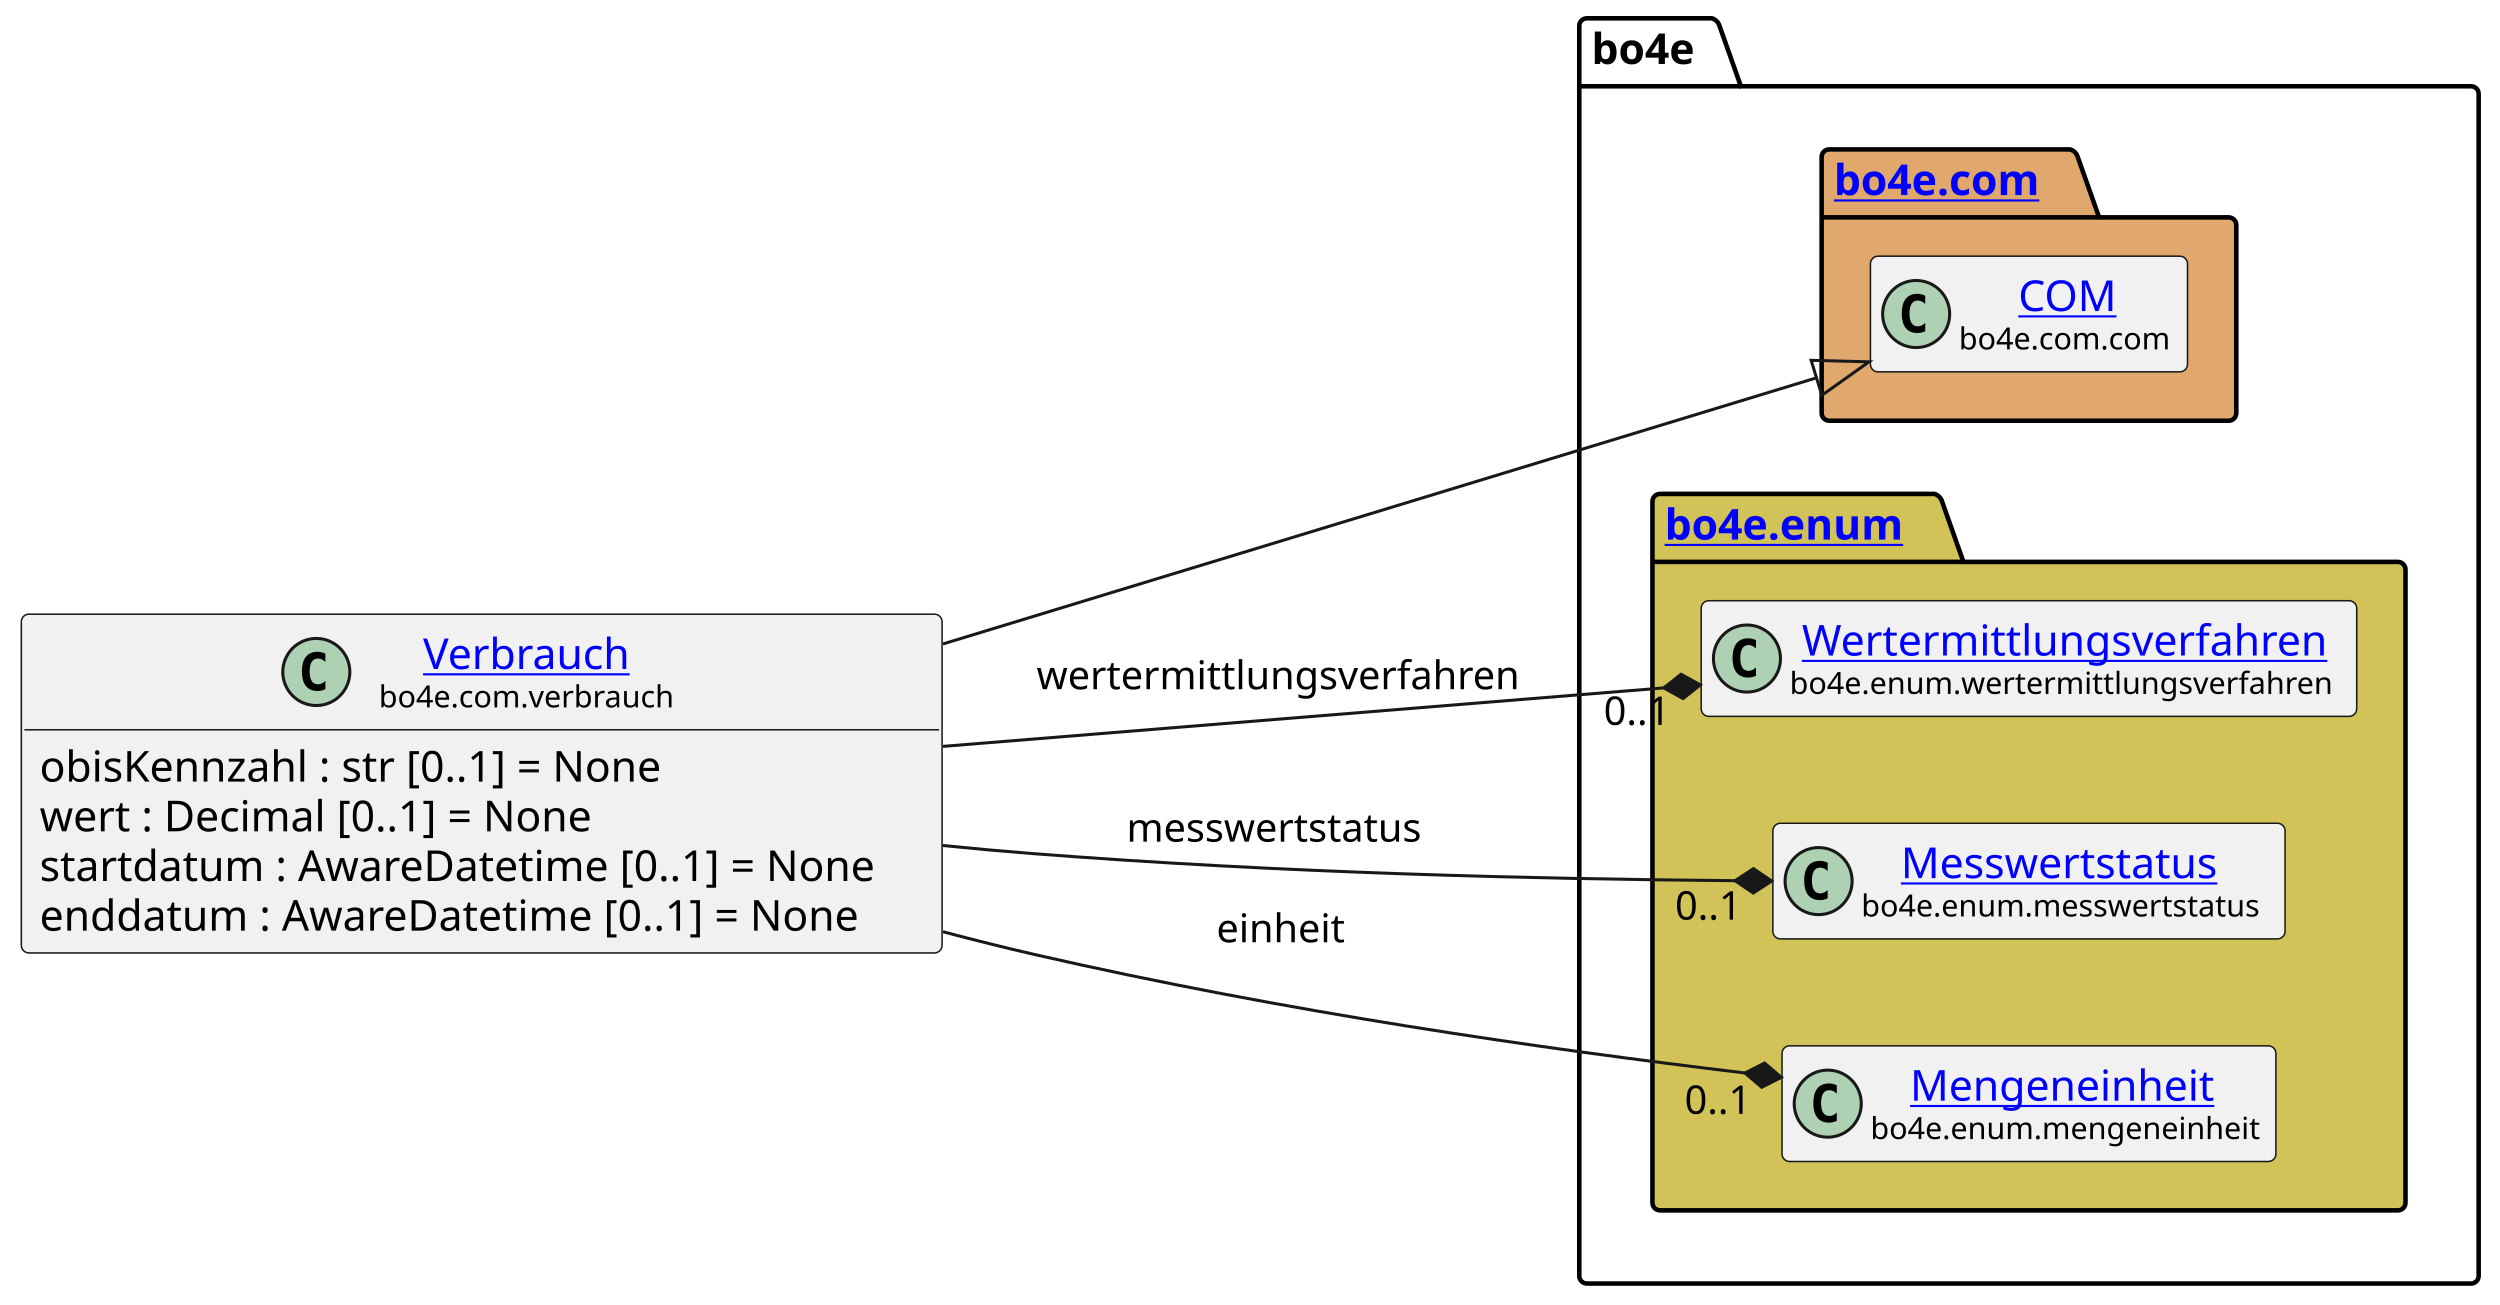
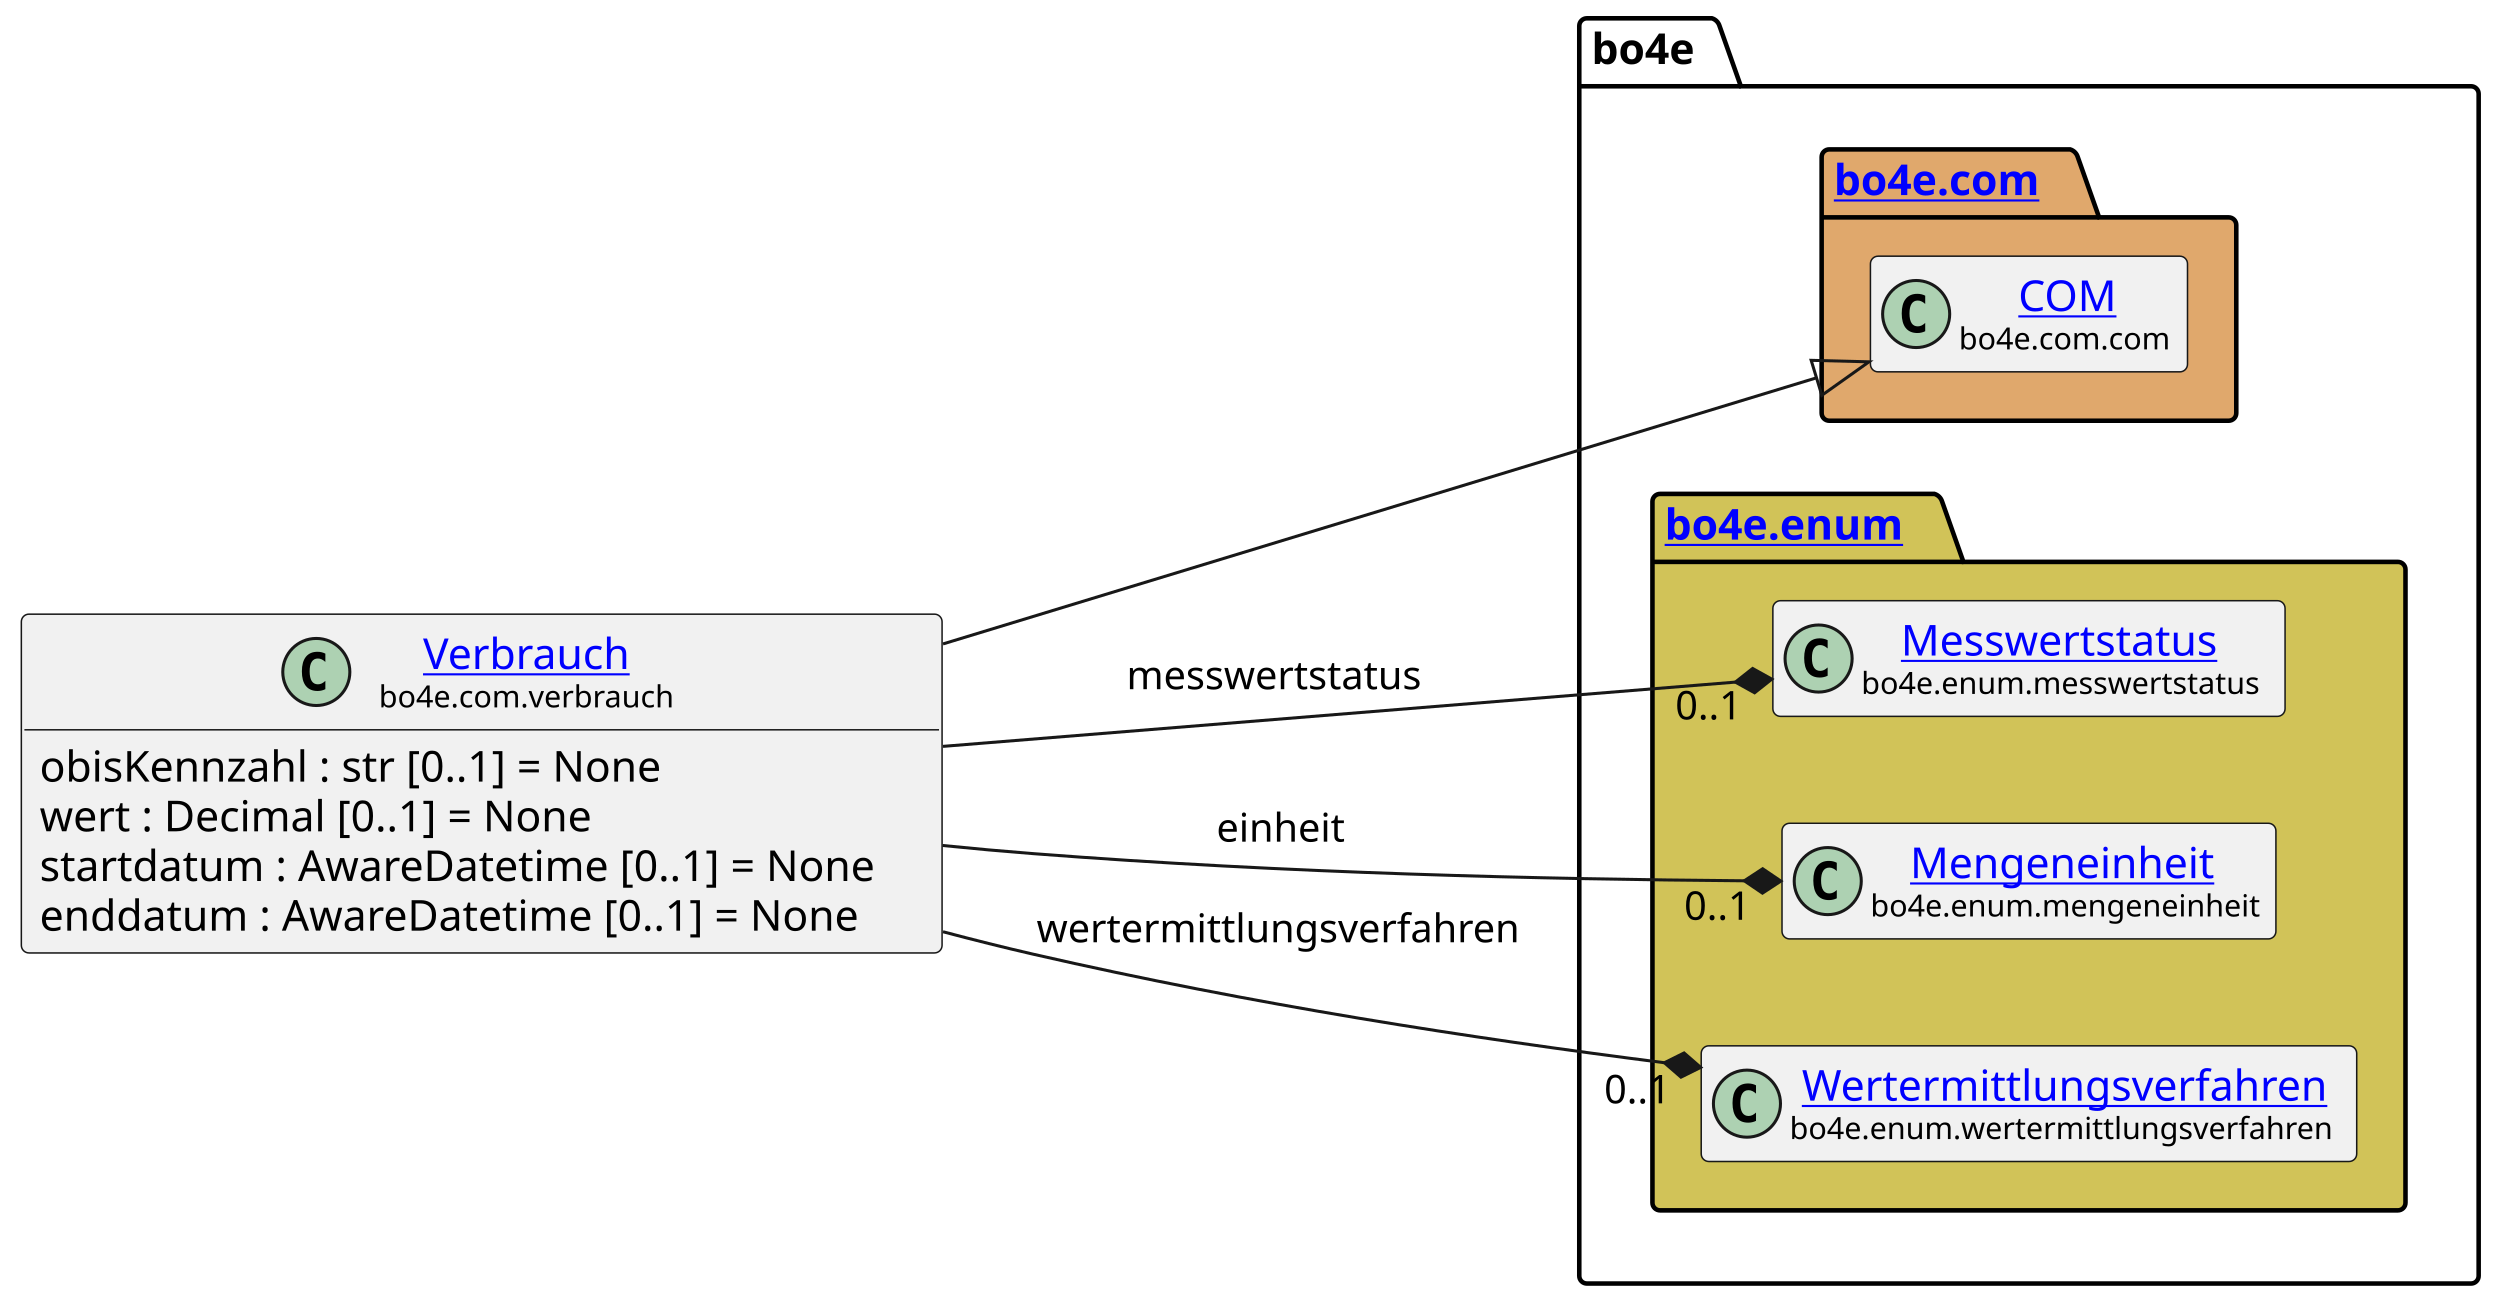
<svg xmlns="http://www.w3.org/2000/svg" xmlns:xlink="http://www.w3.org/1999/xlink" contentStyleType="text/css" height="428px" preserveAspectRatio="none" style="width:820px;height:428px;background:#FFFFFF;" version="1.1" viewBox="0 0 820 428" width="820px" zoomAndPan="magnify">
  <defs />
  <g>
    <g id="cluster_bo4e">
      <path d="M520.5,6 L561.5,6 A3.75,3.75 0 0 1 564,8.5 L571,28.297 L810.5,28.297 A2.5,2.5 0 0 1 813,30.797 L813,418.5 A2.5,2.5 0 0 1 810.5,421 L520.5,421 A2.5,2.5 0 0 1 518,418.5 L518,8.5 A2.5,2.5 0 0 1 520.5,6 " fill="none" style="stroke:#000000;stroke-width:1.5;" />
      <line style="stroke:#000000;stroke-width:1.5;" x1="518" x2="571" y1="28.297" y2="28.297" />
      <text fill="#000000" font-family="sans-serif" font-size="14" font-weight="bold" lengthAdjust="spacing" textLength="40" x="522" y="20.995">bo4e</text>
    </g>
    <g id="cluster_com">
      <path d="M600,49 L679,49 A3.75,3.75 0 0 1 681.5,51.5 L688.5,71.297 L731,71.297 A2.5,2.5 0 0 1 733.5,73.797 L733.5,135.5 A2.5,2.5 0 0 1 731,138 L600,138 A2.5,2.5 0 0 1 597.5,135.5 L597.5,51.5 A2.5,2.5 0 0 1 600,49 " fill="#E0A86C" style="stroke:#000000;stroke-width:1.5;" />
      <line style="stroke:#000000;stroke-width:1.5;" x1="597.5" x2="688.5" y1="71.297" y2="71.297" />
      <a href="https://bo4e.github.io/BO4E-python/latest/api/bo4e.com.html" target="_top" title="https://bo4e.github.io/BO4E-python/latest/api/bo4e.com.html" xlink:actuate="onRequest" xlink:href="https://bo4e.github.io/BO4E-python/latest/api/bo4e.com.html" xlink:show="new" xlink:title="https://bo4e.github.io/BO4E-python/latest/api/bo4e.com.html" xlink:type="simple">
        <text fill="#0000FF" font-family="sans-serif" font-size="14" font-weight="bold" lengthAdjust="spacing" text-decoration="underline" textLength="78" x="601.5" y="63.995">bo4e.com</text>
      </a>
    </g>
    <g id="cluster_enum">
      <path d="M544.5,162 L634.5,162 A3.75,3.75 0 0 1 637,164.5 L644,184.297 L786.5,184.297 A2.5,2.5 0 0 1 789,186.797 L789,394.5 A2.5,2.5 0 0 1 786.5,397 L544.5,397 A2.5,2.5 0 0 1 542,394.5 L542,164.5 A2.5,2.5 0 0 1 544.5,162 " fill="#D1C358" style="stroke:#000000;stroke-width:1.5;" />
      <line style="stroke:#000000;stroke-width:1.5;" x1="542" x2="644" y1="184.297" y2="184.297" />
      <a href="https://bo4e.github.io/BO4E-python/latest/api/bo4e.enum.html" target="_top" title="https://bo4e.github.io/BO4E-python/latest/api/bo4e.enum.html" xlink:actuate="onRequest" xlink:href="https://bo4e.github.io/BO4E-python/latest/api/bo4e.enum.html" xlink:show="new" xlink:title="https://bo4e.github.io/BO4E-python/latest/api/bo4e.enum.html" xlink:type="simple">
        <text fill="#0000FF" font-family="sans-serif" font-size="14" font-weight="bold" lengthAdjust="spacing" text-decoration="underline" textLength="89" x="546" y="176.995">bo4e.enum</text>
      </a>
    </g>
    <g id="elem_COM">
      <rect codeLine="11" fill="#F1F1F1" height="37.938" id="COM" rx="2.5" ry="2.5" style="stroke:#181818;stroke-width:0.5;" width="104" x="613.5" y="84.03" />
      <ellipse cx="628.5" cy="102.999" fill="#ADD1B2" rx="11" ry="11" style="stroke:#181818;stroke-width:1.0;" />
      <path d="M631.469,108.639 Q630.891,108.936 630.25,109.077 Q629.609,109.233 628.906,109.233 Q626.406,109.233 625.078,107.593 Q623.766,105.936 623.766,102.811 Q623.766,99.686 625.078,98.03 Q626.406,96.374 628.906,96.374 Q629.609,96.374 630.25,96.53 Q630.906,96.686 631.469,96.983 L631.469,99.702 Q630.844,99.124 630.25,98.858 Q629.656,98.577 629.031,98.577 Q627.688,98.577 627,99.655 Q626.312,100.718 626.312,102.811 Q626.312,104.905 627,105.983 Q627.688,107.046 629.031,107.046 Q629.656,107.046 630.25,106.78 Q630.844,106.499 631.469,105.921 L631.469,108.639 Z " fill="#000000" />
      <a href="https://bo4e.github.io/BO4E-python/latest/api/bo4e.com.html#bo4e.com.com.COM" target="_top" title="https://bo4e.github.io/BO4E-python/latest/api/bo4e.com.html#bo4e.com.com.COM" xlink:actuate="onRequest" xlink:href="https://bo4e.github.io/BO4E-python/latest/api/bo4e.com.html#bo4e.com.com.COM" xlink:show="new" xlink:title="https://bo4e.github.io/BO4E-python/latest/api/bo4e.com.html#bo4e.com.com.COM" xlink:type="simple">
        <text fill="#0000FF" font-family="sans-serif" font-size="14" lengthAdjust="spacing" text-decoration="underline" textLength="33" x="662" y="102.025">COM</text>
      </a>
      <text fill="#000000" font-family="sans-serif" font-size="10" lengthAdjust="spacing" textLength="72" x="642.5" y="114.609">bo4e.com.com</text>
    </g>
-     <g id="elem_Wertermittlungsverfahren">
-       <rect codeLine="14" fill="#F1F1F1" height="37.938" id="Wertermittlungsverfahren" rx="2.5" ry="2.5" style="stroke:#181818;stroke-width:0.5;" width="215" x="558" y="197.03" />
-       <ellipse cx="573" cy="215.999" fill="#ADD1B2" rx="11" ry="11" style="stroke:#181818;stroke-width:1.0;" />
-       <path d="M575.969,221.639 Q575.391,221.936 574.75,222.077 Q574.109,222.233 573.406,222.233 Q570.906,222.233 569.578,220.593 Q568.266,218.936 568.266,215.811 Q568.266,212.686 569.578,211.03 Q570.906,209.374 573.406,209.374 Q574.109,209.374 574.75,209.53 Q575.406,209.686 575.969,209.983 L575.969,212.702 Q575.344,212.124 574.75,211.858 Q574.156,211.577 573.531,211.577 Q572.188,211.577 571.5,212.655 Q570.812,213.718 570.812,215.811 Q570.812,217.905 571.5,218.983 Q572.188,220.046 573.531,220.046 Q574.156,220.046 574.75,219.78 Q575.344,219.499 575.969,218.921 L575.969,221.639 Z " fill="#000000" />
-       <a href="https://bo4e.github.io/BO4E-python/latest/api/bo4e.enum.html#bo4e.enum.wertermittlungsverfahren.Wertermittlungsverfahren" target="_top" title="https://bo4e.github.io/BO4E-python/latest/api/bo4e.enum.html#bo4e.enum.wertermittlungsverfahren.Wertermittlungsverfahren" xlink:actuate="onRequest" xlink:href="https://bo4e.github.io/BO4E-python/latest/api/bo4e.enum.html#bo4e.enum.wertermittlungsverfahren.Wertermittlungsverfahren" xlink:show="new" xlink:title="https://bo4e.github.io/BO4E-python/latest/api/bo4e.enum.html#bo4e.enum.wertermittlungsverfahren.Wertermittlungsverfahren" xlink:type="simple">
-         <text fill="#0000FF" font-family="sans-serif" font-size="14" lengthAdjust="spacing" text-decoration="underline" textLength="175" x="591" y="215.025">Wertermittlungsverfahren</text>
+     <g id="elem_Messwertstatus">
+       <rect codeLine="14" fill="#F1F1F1" height="37.938" id="Messwertstatus" rx="2.5" ry="2.5" style="stroke:#181818;stroke-width:0.5;" width="168" x="581.5" y="197.03" />
+       <ellipse cx="596.5" cy="215.999" fill="#ADD1B2" rx="11" ry="11" style="stroke:#181818;stroke-width:1.0;" />
+       <path d="M599.469,221.639 Q598.891,221.936 598.25,222.077 Q597.609,222.233 596.906,222.233 Q594.406,222.233 593.078,220.593 Q591.766,218.936 591.766,215.811 Q591.766,212.686 593.078,211.03 Q594.406,209.374 596.906,209.374 Q597.609,209.374 598.25,209.53 Q598.906,209.686 599.469,209.983 L599.469,212.702 Q598.844,212.124 598.25,211.858 Q597.656,211.577 597.031,211.577 Q595.688,211.577 595,212.655 Q594.312,213.718 594.312,215.811 Q594.312,217.905 595,218.983 Q595.688,220.046 597.031,220.046 Q597.656,220.046 598.25,219.78 Q598.844,219.499 599.469,218.921 L599.469,221.639 Z " fill="#000000" />
+       <a href="https://bo4e.github.io/BO4E-python/latest/api/bo4e.enum.html#bo4e.enum.messwertstatus.Messwertstatus" target="_top" title="https://bo4e.github.io/BO4E-python/latest/api/bo4e.enum.html#bo4e.enum.messwertstatus.Messwertstatus" xlink:actuate="onRequest" xlink:href="https://bo4e.github.io/BO4E-python/latest/api/bo4e.enum.html#bo4e.enum.messwertstatus.Messwertstatus" xlink:show="new" xlink:title="https://bo4e.github.io/BO4E-python/latest/api/bo4e.enum.html#bo4e.enum.messwertstatus.Messwertstatus" xlink:type="simple">
+         <text fill="#0000FF" font-family="sans-serif" font-size="14" lengthAdjust="spacing" text-decoration="underline" textLength="110" x="623.5" y="215.025">Messwertstatus</text>
      </a>
-       <text fill="#000000" font-family="sans-serif" font-size="10" lengthAdjust="spacing" textLength="183" x="587" y="227.609">bo4e.enum.wertermittlungsverfahren</text>
-     </g>
-     <g id="elem_Messwertstatus">
-       <rect codeLine="15" fill="#F1F1F1" height="37.938" id="Messwertstatus" rx="2.5" ry="2.5" style="stroke:#181818;stroke-width:0.5;" width="168" x="581.5" y="270.03" />
-       <ellipse cx="596.5" cy="288.999" fill="#ADD1B2" rx="11" ry="11" style="stroke:#181818;stroke-width:1.0;" />
-       <path d="M599.469,294.639 Q598.891,294.936 598.25,295.077 Q597.609,295.233 596.906,295.233 Q594.406,295.233 593.078,293.592 Q591.766,291.936 591.766,288.811 Q591.766,285.686 593.078,284.03 Q594.406,282.374 596.906,282.374 Q597.609,282.374 598.25,282.53 Q598.906,282.686 599.469,282.983 L599.469,285.702 Q598.844,285.124 598.25,284.858 Q597.656,284.577 597.031,284.577 Q595.688,284.577 595,285.655 Q594.312,286.717 594.312,288.811 Q594.312,290.905 595,291.983 Q595.688,293.046 597.031,293.046 Q597.656,293.046 598.25,292.78 Q598.844,292.499 599.469,291.921 L599.469,294.639 Z " fill="#000000" />
-       <a href="https://bo4e.github.io/BO4E-python/latest/api/bo4e.enum.html#bo4e.enum.messwertstatus.Messwertstatus" target="_top" title="https://bo4e.github.io/BO4E-python/latest/api/bo4e.enum.html#bo4e.enum.messwertstatus.Messwertstatus" xlink:actuate="onRequest" xlink:href="https://bo4e.github.io/BO4E-python/latest/api/bo4e.enum.html#bo4e.enum.messwertstatus.Messwertstatus" xlink:show="new" xlink:title="https://bo4e.github.io/BO4E-python/latest/api/bo4e.enum.html#bo4e.enum.messwertstatus.Messwertstatus" xlink:type="simple">
-         <text fill="#0000FF" font-family="sans-serif" font-size="14" lengthAdjust="spacing" text-decoration="underline" textLength="110" x="623.5" y="288.025">Messwertstatus</text>
-       </a>
-       <text fill="#000000" font-family="sans-serif" font-size="10" lengthAdjust="spacing" textLength="136" x="610.5" y="300.609">bo4e.enum.messwertstatus</text>
+       <text fill="#000000" font-family="sans-serif" font-size="10" lengthAdjust="spacing" textLength="136" x="610.5" y="227.609">bo4e.enum.messwertstatus</text>
    </g>
    <g id="elem_Mengeneinheit">
-       <rect codeLine="16" fill="#F1F1F1" height="37.938" id="Mengeneinheit" rx="2.5" ry="2.5" style="stroke:#181818;stroke-width:0.5;" width="162" x="584.5" y="343.03" />
-       <ellipse cx="599.5" cy="361.999" fill="#ADD1B2" rx="11" ry="11" style="stroke:#181818;stroke-width:1.0;" />
-       <path d="M602.469,367.639 Q601.891,367.936 601.25,368.077 Q600.609,368.233 599.906,368.233 Q597.406,368.233 596.078,366.592 Q594.766,364.936 594.766,361.811 Q594.766,358.686 596.078,357.03 Q597.406,355.374 599.906,355.374 Q600.609,355.374 601.25,355.53 Q601.906,355.686 602.469,355.983 L602.469,358.702 Q601.844,358.124 601.25,357.858 Q600.656,357.577 600.031,357.577 Q598.688,357.577 598,358.655 Q597.312,359.717 597.312,361.811 Q597.312,363.905 598,364.983 Q598.688,366.046 600.031,366.046 Q600.656,366.046 601.25,365.78 Q601.844,365.499 602.469,364.921 L602.469,367.639 Z " fill="#000000" />
+       <rect codeLine="15" fill="#F1F1F1" height="37.938" id="Mengeneinheit" rx="2.5" ry="2.5" style="stroke:#181818;stroke-width:0.5;" width="162" x="584.5" y="270.03" />
+       <ellipse cx="599.5" cy="288.999" fill="#ADD1B2" rx="11" ry="11" style="stroke:#181818;stroke-width:1.0;" />
+       <path d="M602.469,294.639 Q601.891,294.936 601.25,295.077 Q600.609,295.233 599.906,295.233 Q597.406,295.233 596.078,293.592 Q594.766,291.936 594.766,288.811 Q594.766,285.686 596.078,284.03 Q597.406,282.374 599.906,282.374 Q600.609,282.374 601.25,282.53 Q601.906,282.686 602.469,282.983 L602.469,285.702 Q601.844,285.124 601.25,284.858 Q600.656,284.577 600.031,284.577 Q598.688,284.577 598,285.655 Q597.312,286.717 597.312,288.811 Q597.312,290.905 598,291.983 Q598.688,293.046 600.031,293.046 Q600.656,293.046 601.25,292.78 Q601.844,292.499 602.469,291.921 L602.469,294.639 Z " fill="#000000" />
      <a href="https://bo4e.github.io/BO4E-python/latest/api/bo4e.enum.html#bo4e.enum.mengeneinheit.Mengeneinheit" target="_top" title="https://bo4e.github.io/BO4E-python/latest/api/bo4e.enum.html#bo4e.enum.mengeneinheit.Mengeneinheit" xlink:actuate="onRequest" xlink:href="https://bo4e.github.io/BO4E-python/latest/api/bo4e.enum.html#bo4e.enum.mengeneinheit.Mengeneinheit" xlink:show="new" xlink:title="https://bo4e.github.io/BO4E-python/latest/api/bo4e.enum.html#bo4e.enum.mengeneinheit.Mengeneinheit" xlink:type="simple">
-         <text fill="#0000FF" font-family="sans-serif" font-size="14" lengthAdjust="spacing" text-decoration="underline" textLength="104" x="626.5" y="361.025">Mengeneinheit</text>
+         <text fill="#0000FF" font-family="sans-serif" font-size="14" lengthAdjust="spacing" text-decoration="underline" textLength="104" x="626.5" y="288.025">Mengeneinheit</text>
      </a>
-       <text fill="#000000" font-family="sans-serif" font-size="10" lengthAdjust="spacing" textLength="130" x="613.5" y="373.609">bo4e.enum.mengeneinheit</text>
+       <text fill="#000000" font-family="sans-serif" font-size="10" lengthAdjust="spacing" textLength="130" x="613.5" y="300.609">bo4e.enum.mengeneinheit</text>
+     </g>
+     <g id="elem_Wertermittlungsverfahren">
+       <rect codeLine="16" fill="#F1F1F1" height="37.938" id="Wertermittlungsverfahren" rx="2.5" ry="2.5" style="stroke:#181818;stroke-width:0.5;" width="215" x="558" y="343.03" />
+       <ellipse cx="573" cy="361.999" fill="#ADD1B2" rx="11" ry="11" style="stroke:#181818;stroke-width:1.0;" />
+       <path d="M575.969,367.639 Q575.391,367.936 574.75,368.077 Q574.109,368.233 573.406,368.233 Q570.906,368.233 569.578,366.592 Q568.266,364.936 568.266,361.811 Q568.266,358.686 569.578,357.03 Q570.906,355.374 573.406,355.374 Q574.109,355.374 574.75,355.53 Q575.406,355.686 575.969,355.983 L575.969,358.702 Q575.344,358.124 574.75,357.858 Q574.156,357.577 573.531,357.577 Q572.188,357.577 571.5,358.655 Q570.812,359.717 570.812,361.811 Q570.812,363.905 571.5,364.983 Q572.188,366.046 573.531,366.046 Q574.156,366.046 574.75,365.78 Q575.344,365.499 575.969,364.921 L575.969,367.639 Z " fill="#000000" />
+       <a href="https://bo4e.github.io/BO4E-python/latest/api/bo4e.enum.html#bo4e.enum.wertermittlungsverfahren.Wertermittlungsverfahren" target="_top" title="https://bo4e.github.io/BO4E-python/latest/api/bo4e.enum.html#bo4e.enum.wertermittlungsverfahren.Wertermittlungsverfahren" xlink:actuate="onRequest" xlink:href="https://bo4e.github.io/BO4E-python/latest/api/bo4e.enum.html#bo4e.enum.wertermittlungsverfahren.Wertermittlungsverfahren" xlink:show="new" xlink:title="https://bo4e.github.io/BO4E-python/latest/api/bo4e.enum.html#bo4e.enum.wertermittlungsverfahren.Wertermittlungsverfahren" xlink:type="simple">
+         <text fill="#0000FF" font-family="sans-serif" font-size="14" lengthAdjust="spacing" text-decoration="underline" textLength="175" x="591" y="361.025">Wertermittlungsverfahren</text>
+       </a>
+       <text fill="#000000" font-family="sans-serif" font-size="10" lengthAdjust="spacing" textLength="183" x="587" y="373.609">bo4e.enum.wertermittlungsverfahren</text>
    </g>
    <g id="elem_Verbrauch">
      <rect codeLine="3" fill="#F1F1F1" height="111.125" id="Verbrauch" rx="2.5" ry="2.5" style="stroke:#181818;stroke-width:0.5;" width="302" x="7" y="201.44" />
      <ellipse cx="103.75" cy="220.409" fill="#ADD1B2" rx="11" ry="11" style="stroke:#181818;stroke-width:1.0;" />
      <path d="M106.719,226.049 Q106.141,226.346 105.5,226.487 Q104.859,226.643 104.156,226.643 Q101.656,226.643 100.328,225.002 Q99.016,223.346 99.016,220.221 Q99.016,217.096 100.328,215.44 Q101.656,213.784 104.156,213.784 Q104.859,213.784 105.5,213.94 Q106.156,214.096 106.719,214.393 L106.719,217.112 Q106.094,216.534 105.5,216.268 Q104.906,215.987 104.281,215.987 Q102.938,215.987 102.25,217.065 Q101.562,218.127 101.562,220.221 Q101.562,222.315 102.25,223.393 Q102.938,224.456 104.281,224.456 Q104.906,224.456 105.5,224.19 Q106.094,223.909 106.719,223.331 L106.719,226.049 Z " fill="#000000" />
      <a href="https://bo4e.github.io/BO4E-python/latest/api/bo4e.com.html#bo4e.com.verbrauch.Verbrauch" target="_top" title="https://bo4e.github.io/BO4E-python/latest/api/bo4e.com.html#bo4e.com.verbrauch.Verbrauch" xlink:actuate="onRequest" xlink:href="https://bo4e.github.io/BO4E-python/latest/api/bo4e.com.html#bo4e.com.verbrauch.Verbrauch" xlink:show="new" xlink:title="https://bo4e.github.io/BO4E-python/latest/api/bo4e.com.html#bo4e.com.verbrauch.Verbrauch" xlink:type="simple">
        <text fill="#0000FF" font-family="sans-serif" font-size="14" lengthAdjust="spacing" text-decoration="underline" textLength="71" x="138.75" y="219.435">Verbrauch</text>
      </a>
      <text fill="#000000" font-family="sans-serif" font-size="10" lengthAdjust="spacing" textLength="100" x="124.25" y="232.019">bo4e.com.verbrauch</text>
      <line style="stroke:#181818;stroke-width:0.5;" x1="8" x2="308" y1="239.377" y2="239.377" />
      <text fill="#000000" font-family="sans-serif" font-size="14" lengthAdjust="spacing" textLength="221" x="13" y="256.373">obisKennzahl : str [0..1] = None</text>
      <text fill="#000000" font-family="sans-serif" font-size="14" lengthAdjust="spacing" textLength="195" x="13" y="272.67">wert : Decimal [0..1] = None</text>
      <text fill="#000000" font-family="sans-serif" font-size="14" lengthAdjust="spacing" textLength="290" x="13" y="288.966">startdatum : AwareDatetime [0..1] = None</text>
      <text fill="#000000" font-family="sans-serif" font-size="14" lengthAdjust="spacing" textLength="286" x="13" y="305.263">enddatum : AwareDatetime [0..1] = None</text>
    </g>
    <g id="link_Verbrauch_COM">
      <path codeLine="19" d="M309.3,211.21 C412.18,179.87 525.101,145.465 595.811,123.925 " fill="none" id="Verbrauch-to-COM" style="stroke:#181818;stroke-width:1.0;" />
      <polygon fill="none" points="613.03,118.68,594.063,118.186,597.56,129.665,613.03,118.68" style="stroke:#181818;stroke-width:1.0;" />
    </g>
    <g id="link_Verbrauch_Wertermittlungsverfahren">
-       <path codeLine="20" d="M309.3,244.81 C389.19,238.33 473.549,231.491 545.729,225.631 " fill="none" id="Verbrauch-to-Wertermittlungsverfahren" style="stroke:#181818;stroke-width:1.0;" />
-       <polygon fill="#181818" points="557.69,224.66,551.386,221.159,545.729,225.631,552.033,229.132,557.69,224.66" style="stroke:#181818;stroke-width:1.0;" />
-       <text fill="#000000" font-family="sans-serif" font-size="13" lengthAdjust="spacing" textLength="161" x="340" y="226.067">wertermittlungsverfahren</text>
-       <text fill="#000000" font-family="sans-serif" font-size="13" lengthAdjust="spacing" textLength="24" x="526.015" y="237.767">0..1</text>
+       <path codeLine="20" d="M309.3,305.61 C319.31,308.27 329.27,310.77 339,313 C411.27,329.58 481.997,340.42 545.917,348.58 " fill="none" id="Verbrauch-to-Wertermittlungsverfahren" style="stroke:#181818;stroke-width:1.0;" />
+       <polygon fill="#181818" points="557.82,350.1,552.375,345.372,545.917,348.58,551.362,353.308,557.82,350.1" style="stroke:#181818;stroke-width:1.0;" />
+       <text fill="#000000" font-family="sans-serif" font-size="13" lengthAdjust="spacing" textLength="161" x="340" y="309.067">wertermittlungsverfahren</text>
+       <text fill="#000000" font-family="sans-serif" font-size="13" lengthAdjust="spacing" textLength="24" x="526.153" y="361.889">0..1</text>
    </g>
    <g id="link_Verbrauch_Mengeneinheit">
-       <path codeLine="21" d="M309.3,305.61 C319.31,308.27 329.27,310.77 339,313 C421.71,331.98 506.085,344.002 572.355,351.942 " fill="none" id="Verbrauch-to-Mengeneinheit" style="stroke:#181818;stroke-width:1.0;" />
-       <polygon fill="#181818" points="584.27,353.37,578.788,348.685,572.355,351.942,577.837,356.628,584.27,353.37" style="stroke:#181818;stroke-width:1.0;" />
-       <text fill="#000000" font-family="sans-serif" font-size="13" lengthAdjust="spacing" textLength="43" x="399" y="309.067">einheit</text>
-       <text fill="#000000" font-family="sans-serif" font-size="13" lengthAdjust="spacing" textLength="24" x="552.549" y="365.349">0..1</text>
+       <path codeLine="21" d="M309.16,277.32 C319.24,278.34 329.26,279.25 339,280 C422.42,286.47 506.17,288.362 572.12,288.902 " fill="none" id="Verbrauch-to-Mengeneinheit" style="stroke:#181818;stroke-width:1.0;" />
+       <polygon fill="#181818" points="584.12,289,578.153,284.951,572.12,288.902,578.087,292.951,584.12,289" style="stroke:#181818;stroke-width:1.0;" />
+       <text fill="#000000" font-family="sans-serif" font-size="13" lengthAdjust="spacing" textLength="43" x="399" y="276.067">einheit</text>
+       <text fill="#000000" font-family="sans-serif" font-size="13" lengthAdjust="spacing" textLength="24" x="552.387" y="301.694">0..1</text>
    </g>
    <g id="link_Verbrauch_Messwertstatus">
-       <path codeLine="22" d="M309.16,277.32 C319.24,278.34 329.26,279.25 339,280 C421.15,286.37 503.27,288.296 569.1,288.866 " fill="none" id="Verbrauch-to-Messwertstatus" style="stroke:#181818;stroke-width:1.0;" />
-       <polygon fill="#181818" points="581.1,288.97,575.135,284.918,569.1,288.866,575.066,292.918,581.1,288.97" style="stroke:#181818;stroke-width:1.0;" />
-       <text fill="#000000" font-family="sans-serif" font-size="13" lengthAdjust="spacing" textLength="102" x="369.5" y="276.067">messwertstatus</text>
-       <text fill="#000000" font-family="sans-serif" font-size="13" lengthAdjust="spacing" textLength="24" x="549.418" y="301.638">0..1</text>
+       <path codeLine="22" d="M309.3,244.81 C398.21,237.6 495.519,229.711 569.199,223.731 " fill="none" id="Verbrauch-to-Messwertstatus" style="stroke:#181818;stroke-width:1.0;" />
+       <polygon fill="#181818" points="581.16,222.76,574.856,219.258,569.199,223.731,575.503,227.232,581.16,222.76" style="stroke:#181818;stroke-width:1.0;" />
+       <text fill="#000000" font-family="sans-serif" font-size="13" lengthAdjust="spacing" textLength="102" x="369.5" y="226.067">messwertstatus</text>
+       <text fill="#000000" font-family="sans-serif" font-size="13" lengthAdjust="spacing" textLength="24" x="549.483" y="235.969">0..1</text>
    </g>
  </g>
</svg>
